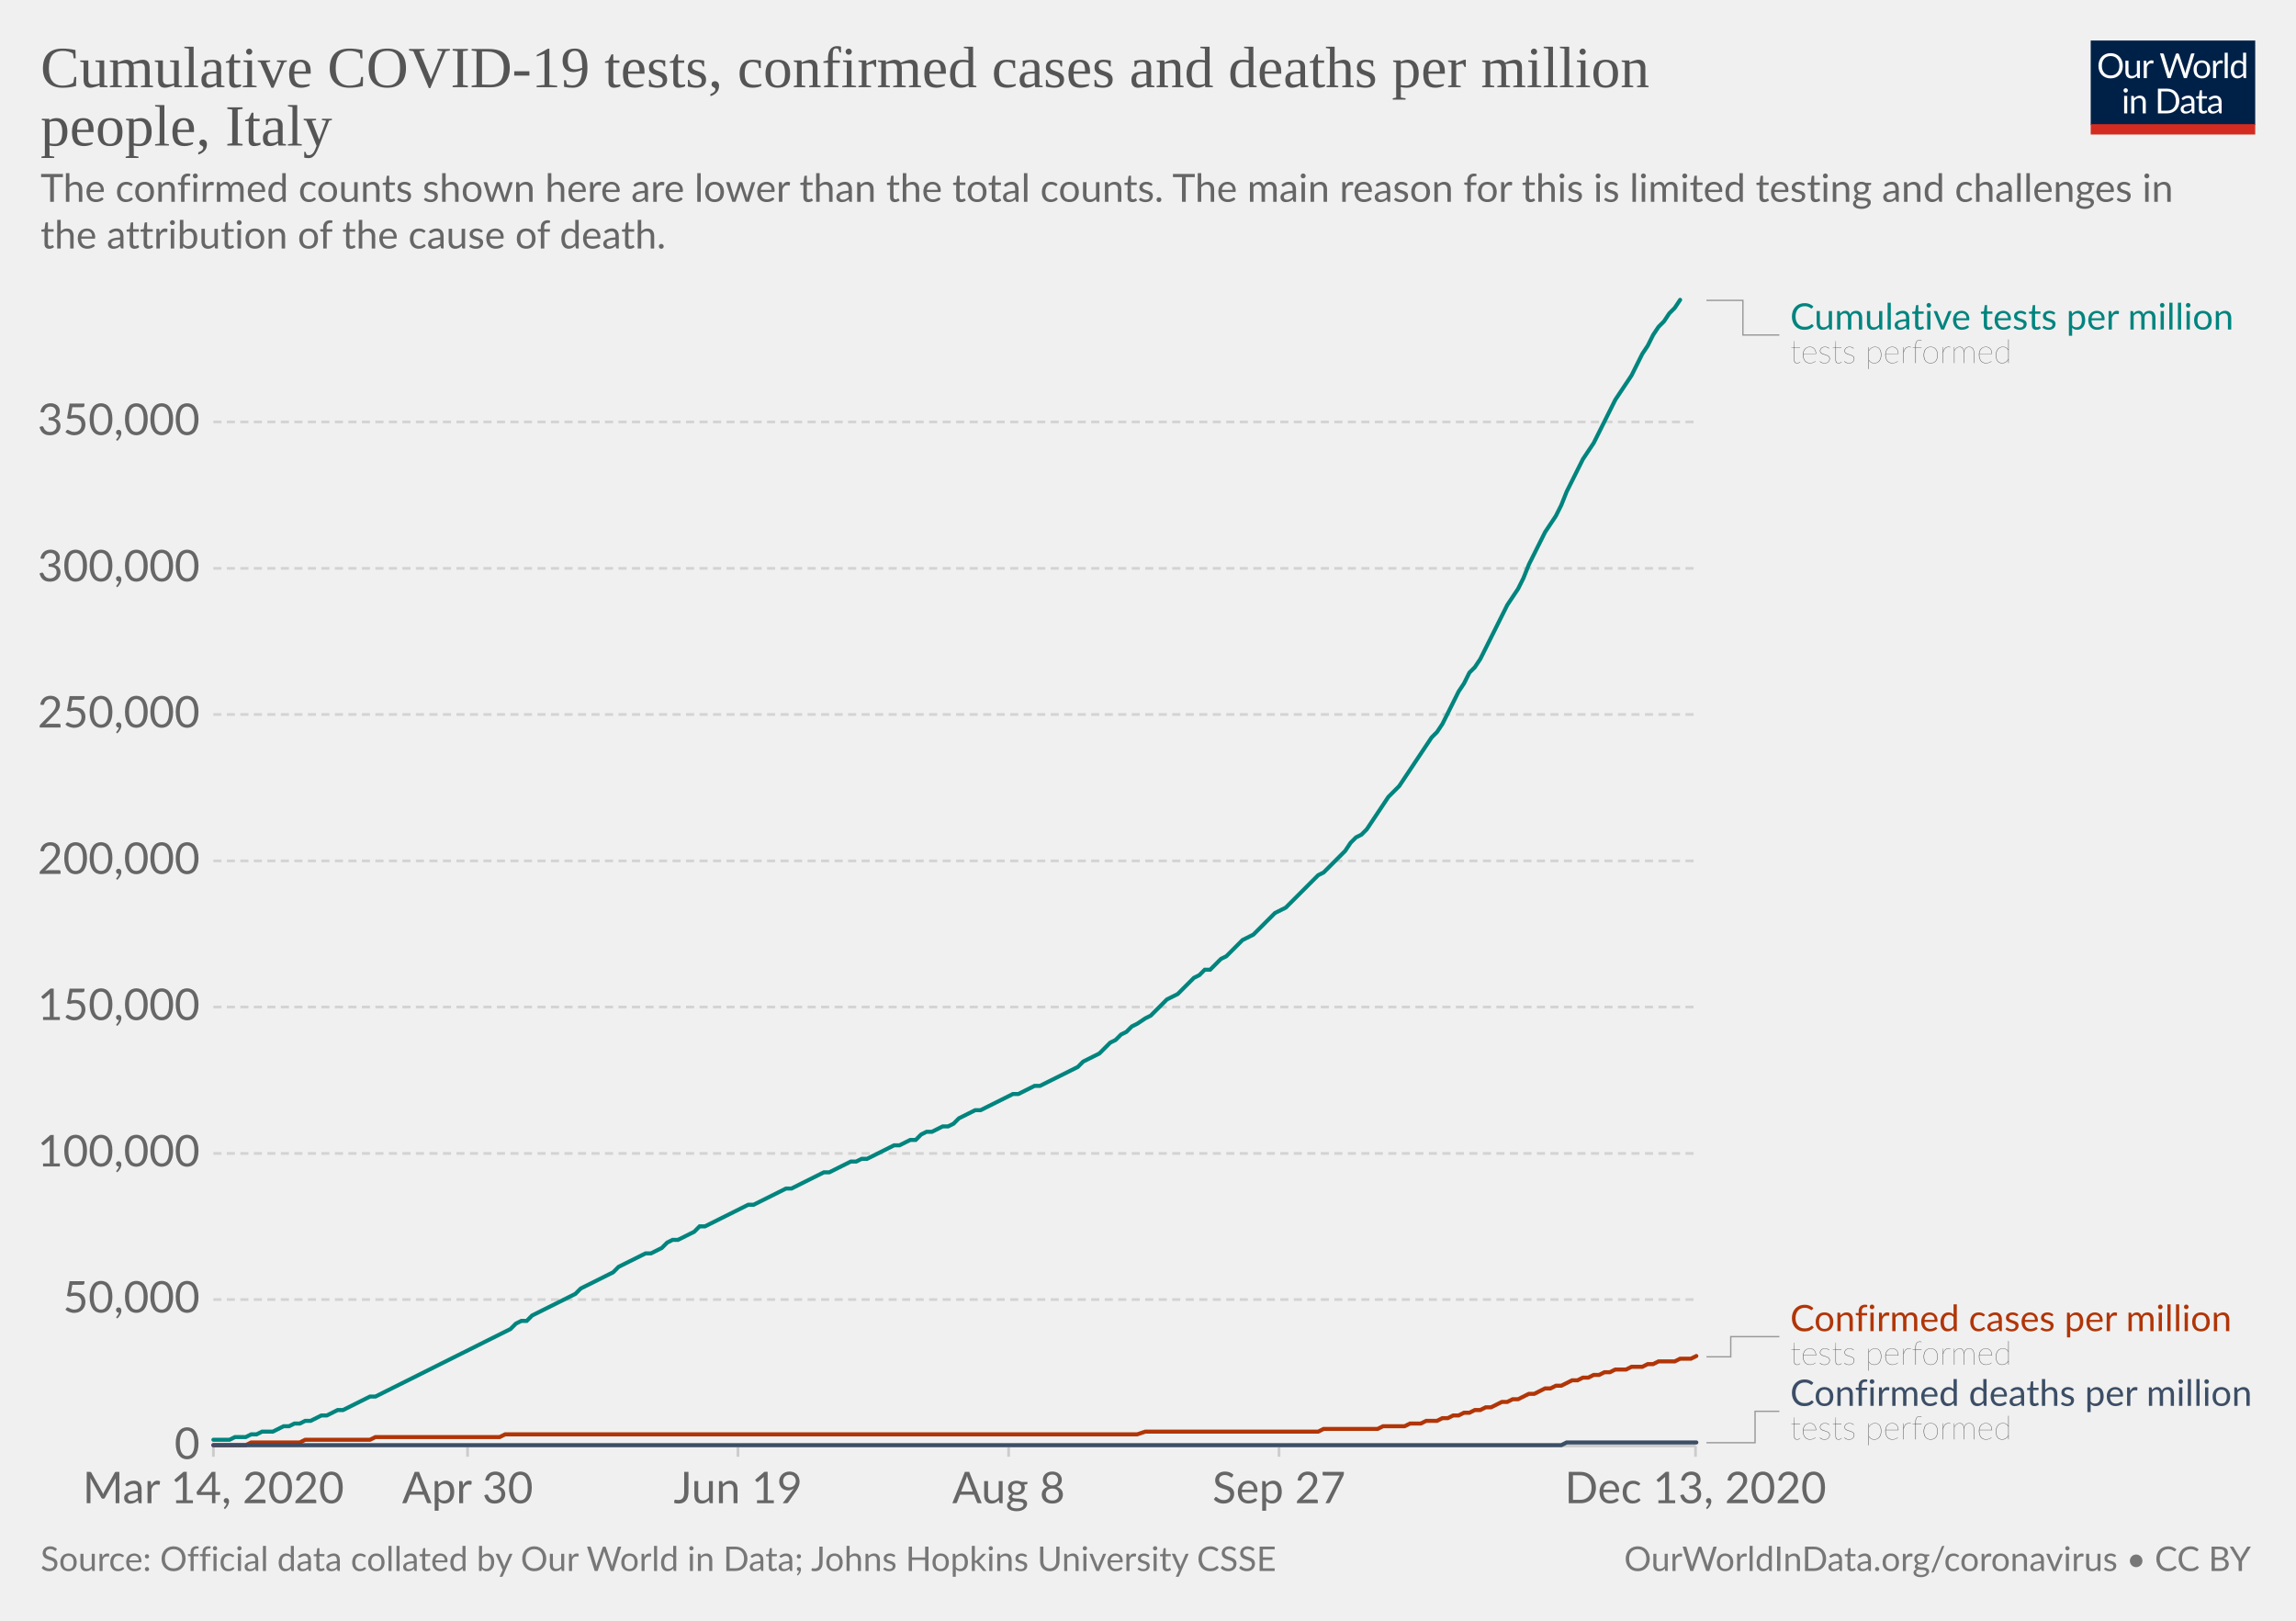
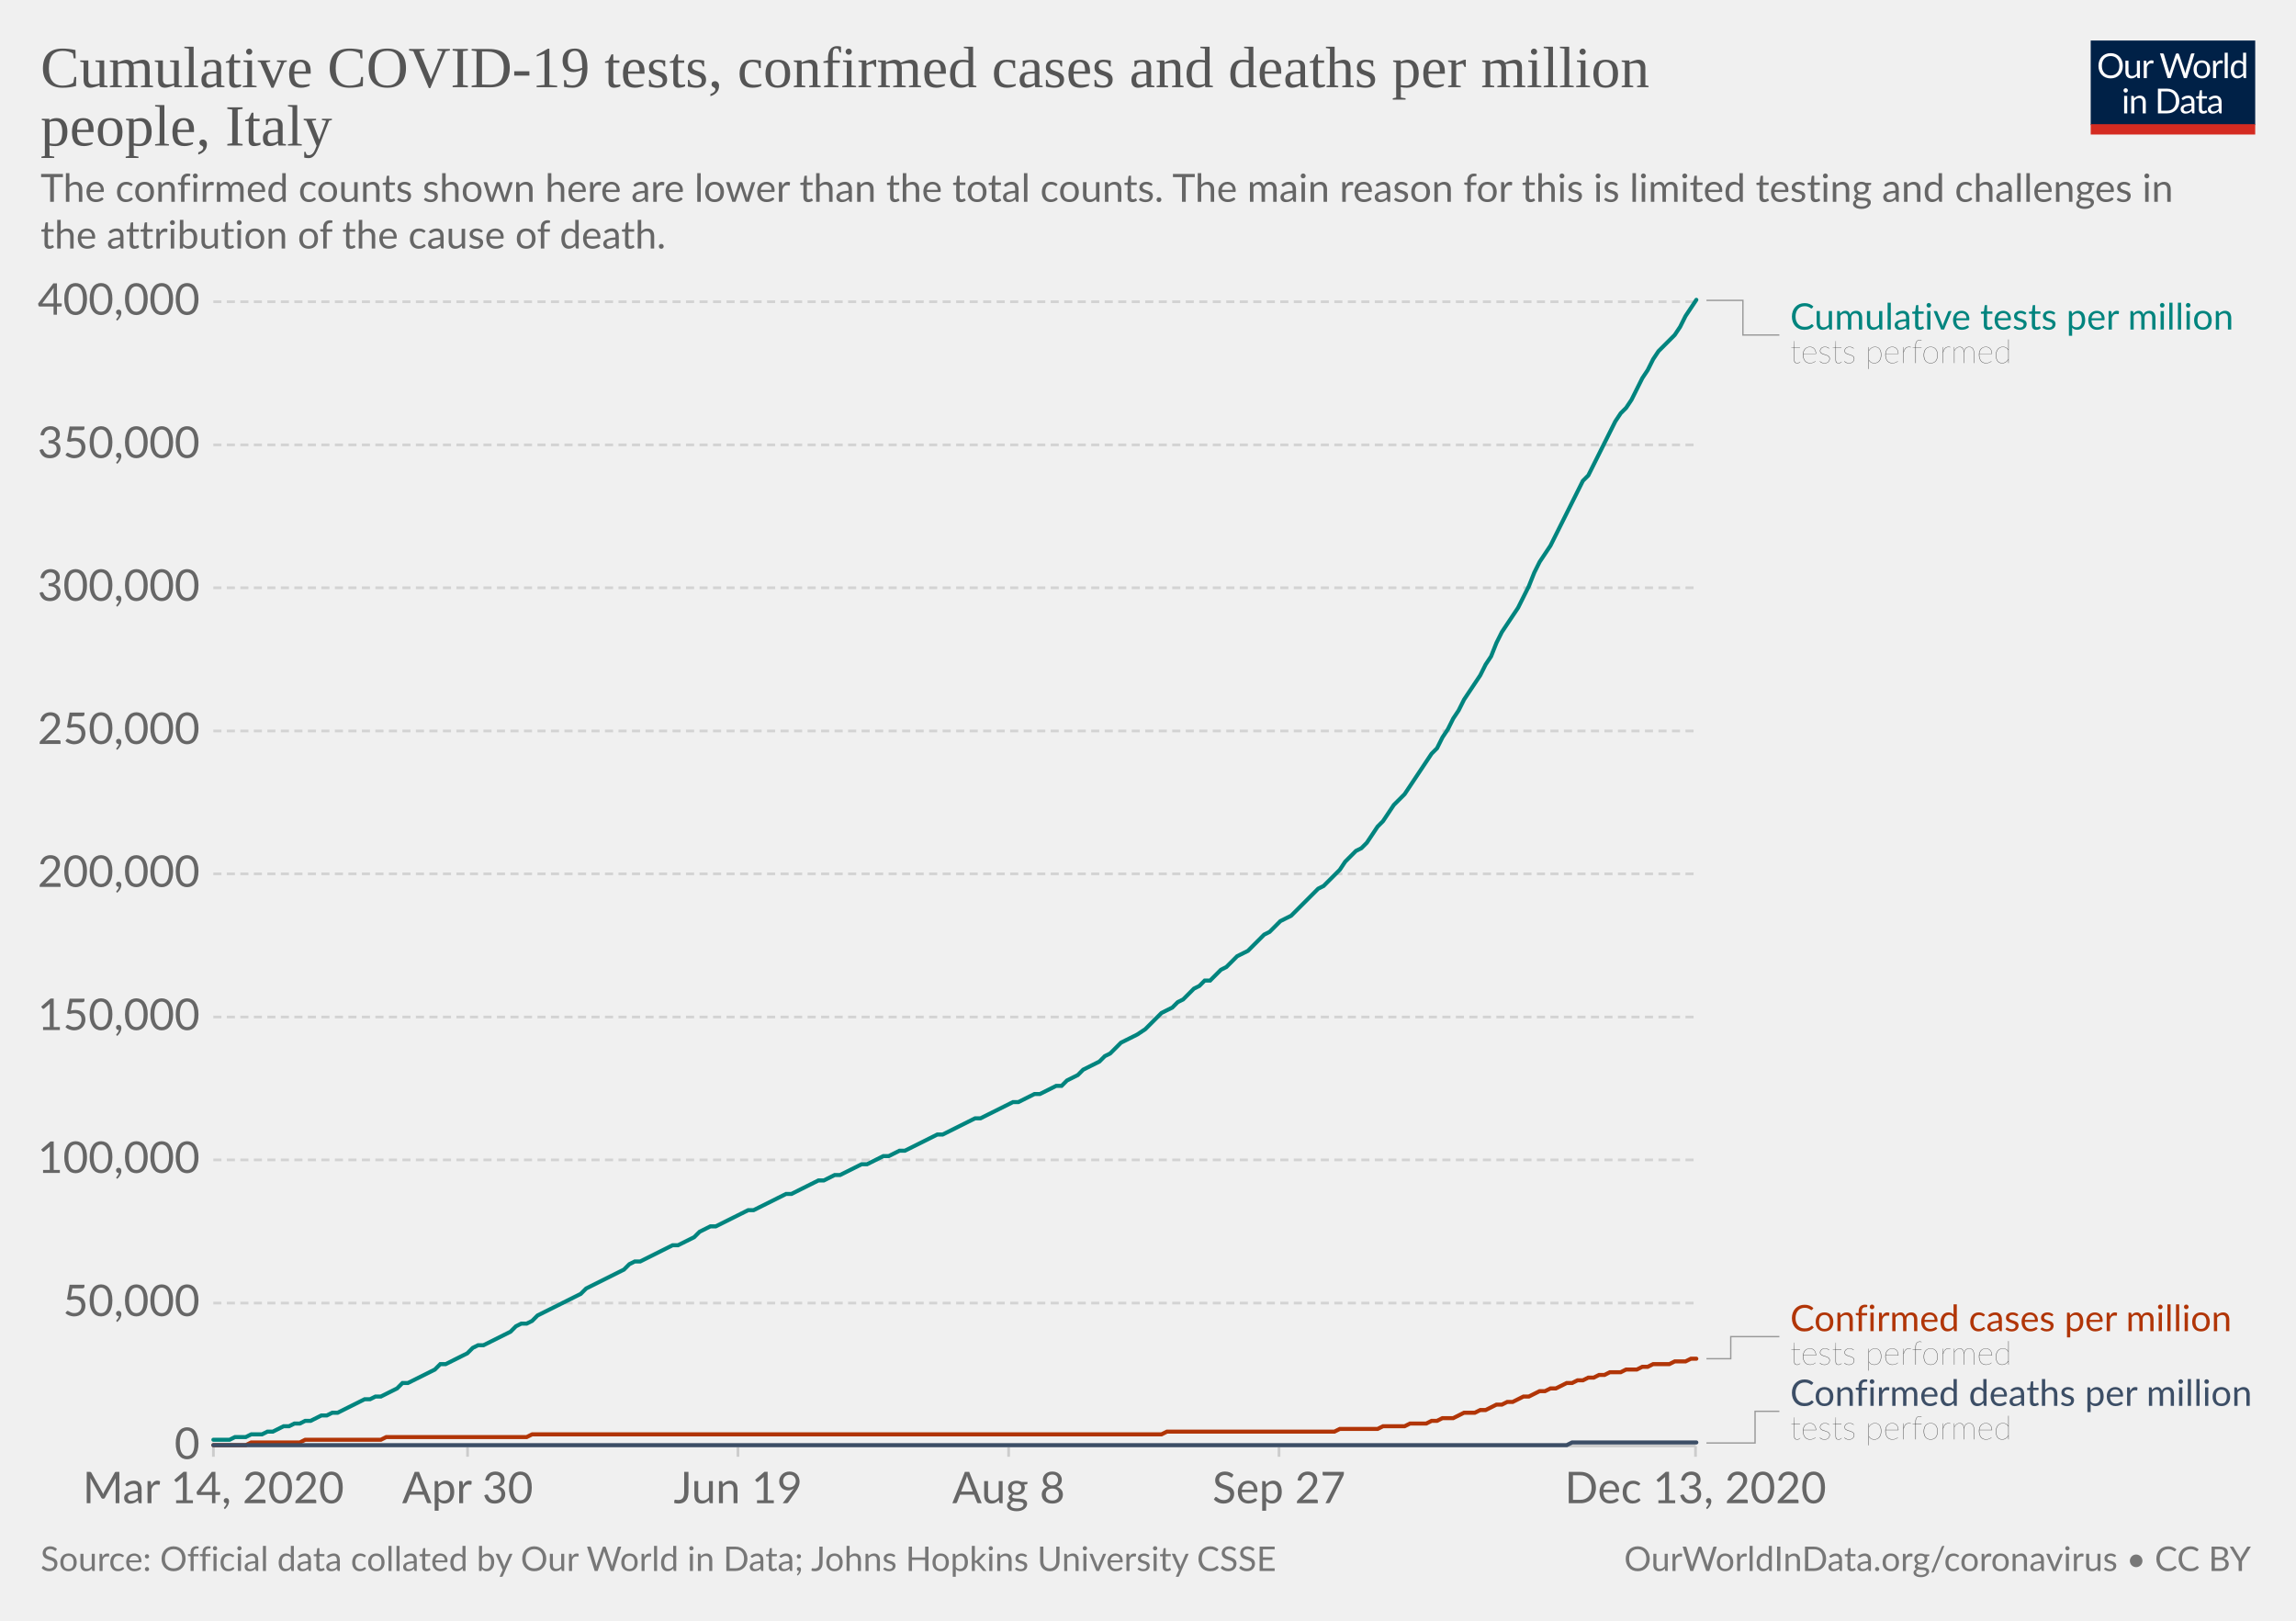
<svg xmlns="http://www.w3.org/2000/svg" version="1.1" style="background-color:#fff;-webkit-font-smoothing:antialiased" width="850" height="600" viewBox="0 0 850 600" font-family="Lato,'Helvetica Neue',Helvetica,Arial,sans-serif" font-size="18" text-rendering="optimizeLegibility">
  <g class="HeaderView">
    <g transform="matrix(.29 0 0 .29 774 15)">
      <svg width="210" height="120" viewBox="0 0 210 120" fill="none">
        <g clip-path="url(#clip0)">
          <path d="M0 0h210v107.89H0V0z" fill="#002147" />
          <path d="M40.98 32.25c0 2.36-.38 4.53-1.12 6.51a14.26 14.26 0 01-8.1 8.4c-1.9.78-4.02 1.17-6.34 1.17a16.6 16.6 0 01-6.33-1.17 14.31 14.31 0 01-8.08-8.4 18.29 18.29 0 01-1.12-6.51c0-2.36.38-4.53 1.12-6.5a14.32 14.32 0 018.07-8.44c1.92-.8 4.03-1.19 6.34-1.19 2.32 0 4.43.4 6.34 1.19 1.92.8 3.56 1.9 4.93 3.34a14.87 14.87 0 013.17 5.1 18.1 18.1 0 011.12 6.5zm-4.38 0c0-1.94-.26-3.68-.8-5.22a10.91 10.91 0 00-2.24-3.89 9.68 9.68 0 00-3.52-2.46 11.95 11.95 0 00-4.62-.86c-1.68 0-3.21.28-4.6.86a9.88 9.88 0 00-3.54 2.46 10.91 10.91 0 00-2.24 3.9c-.53 1.53-.8 3.27-.8 5.2 0 1.94.27 3.68.8 5.22a11.17 11.17 0 002.24 3.9 10.01 10.01 0 003.55 2.44c1.38.56 2.9.83 4.6.83 1.7 0 3.24-.27 4.61-.83a9.8 9.8 0 003.52-2.44 11.17 11.17 0 002.25-3.9c.53-1.54.8-3.28.8-5.21zm26.22-6.54V48H60.5c-.56 0-.9-.27-1.05-.81l-.31-2.4a12.45 12.45 0 01-3.26 2.6c-1.2.64-2.58.96-4.13.96-1.22 0-2.3-.2-3.24-.6a6.52 6.52 0 01-2.33-1.7 7.37 7.37 0 01-1.43-2.67c-.3-1.04-.46-2.2-.46-3.45V25.7h3.91v14.22c0 1.68.38 2.99 1.15 3.91.77.93 1.96 1.39 3.54 1.39 1.16 0 2.24-.27 3.23-.82a10.42 10.42 0 002.8-2.28V25.7h3.91zm8.61 4.47a9.94 9.94 0 012.6-3.56 5.64 5.64 0 013.76-1.3c.47 0 .92.05 1.34.15.44.1.83.27 1.17.49l-.3 2.92c-.09.37-.3.55-.66.55-.2 0-.5-.04-.9-.13a6.21 6.21 0 00-3.24.18c-.54.2-1.03.5-1.47.92-.42.4-.81.9-1.17 1.5-.33.58-.64 1.26-.92 2.02V48H67.7V25.71h2.25c.42 0 .72.08.88.25.16.16.27.44.33.83l.26 3.39zm61.16-13.7L122.75 48h-3.82l-7.99-24.05a21.95 21.95 0 01-.42-1.58 38.36 38.36 0 01-.44 1.58L102.05 48h-3.83L88.4 16.47h3.54c.38 0 .7.1.95.29.26.2.43.43.5.73l6.52 21.9c.1.4.2.83.28 1.28.1.46.2.94.29 1.46l.3-1.46c.12-.47.25-.9.38-1.27l7.41-21.91c.1-.25.26-.48.51-.69.27-.22.58-.33.95-.33h1.23c.38 0 .69.1.92.29.24.2.41.43.53.73l7.4 21.9a28.4 28.4 0 01.68 2.62 29.52 29.52 0 01.52-2.61l6.54-21.91c.07-.27.23-.5.48-.7.27-.21.58-.32.95-.32h3.32zm9.35 8.88c1.63 0 3.1.27 4.4.82a9.43 9.43 0 015.46 5.94c.5 1.4.74 2.98.74 4.73 0 1.76-.25 3.34-.74 4.75a9.43 9.43 0 01-5.46 5.92c-1.3.52-2.77.79-4.4.79-1.64 0-3.12-.27-4.44-.8a9.42 9.42 0 01-3.35-2.3c-.92-1-1.63-2.2-2.13-3.61-.49-1.41-.73-3-.73-4.75s.24-3.33.73-4.73c.5-1.43 1.2-2.64 2.13-3.63a9.4 9.4 0 013.35-2.31c1.32-.55 2.8-.82 4.44-.82zm0 19.89c2.2 0 3.84-.73 4.93-2.2 1.08-1.48 1.63-3.54 1.63-6.18 0-2.66-.55-4.72-1.63-6.2-1.09-1.49-2.73-2.23-4.93-2.23-1.12 0-2.09.2-2.93.57a5.7 5.7 0 00-2.06 1.65 7.5 7.5 0 00-1.24 2.67c-.26 1.04-.4 2.22-.4 3.54 0 2.64.55 4.7 1.64 6.18 1.1 1.47 2.76 2.2 4.99 2.2zm17.97-15.07a9.94 9.94 0 012.6-3.56 5.64 5.64 0 013.76-1.3c.47 0 .91.05 1.34.15.44.1.83.27 1.16.49l-.28 2.92c-.09.37-.31.55-.66.55-.2 0-.5-.04-.9-.13a6.2 6.2 0 00-3.24.18c-.54.2-1.03.5-1.47.92-.43.4-.82.9-1.17 1.5a13.1 13.1 0 00-.92 2.02V48h-3.94V25.71h2.24c.43 0 .72.08.88.25.17.16.28.44.33.83l.27 3.39zm15.04-14.59V48h-3.92V15.6h3.92zm19.55 15.43a6.22 6.22 0 00-2.38-2.05 6.7 6.7 0 00-2.86-.6c-2.07 0-3.66.75-4.77 2.23-1.12 1.48-1.68 3.6-1.68 6.33 0 1.46.13 2.7.38 3.74a7.29 7.29 0 001.1 2.56 4.35 4.35 0 001.78 1.45c.7.3 1.5.46 2.4.46 1.29 0 2.41-.3 3.36-.88a9.6 9.6 0 002.67-2.49V31.02zm3.91-15.43V48h-2.33c-.56 0-.9-.27-1.06-.81l-.35-2.71a12.13 12.13 0 01-3.25 2.77 8.28 8.28 0 01-4.23 1.06 7.31 7.31 0 01-6.14-2.9c-.73-.96-1.3-2.15-1.69-3.57a18.35 18.35 0 01.07-9.48 11.29 11.29 0 011.89-3.7 8.7 8.7 0 017.06-3.34 7.96 7.96 0 016.12 2.62V15.59h3.91zM46.61 70.71V93H42.7V70.71h3.91zm.84-7c0 .39-.08.75-.24 1.09a2.81 2.81 0 01-1.52 1.47 2.67 2.67 0 01-2.16 0 2.9 2.9 0 01-1.45-1.47 2.67 2.67 0 010-2.16c.15-.35.35-.65.6-.9.25-.27.53-.47.85-.62a2.67 2.67 0 012.16 0c.35.15.65.35.9.62.27.25.47.55.62.9.16.34.24.7.24 1.08zm7.97 10.24c.49-.54 1-1.04 1.54-1.48a9.85 9.85 0 013.66-1.84 8.96 8.96 0 015.43.35c.94.4 1.72.97 2.33 1.71a7.36 7.36 0 011.43 2.67c.32 1.04.49 2.19.49 3.45V93h-3.94V78.81c0-1.69-.4-3-1.17-3.92-.76-.93-1.93-1.4-3.5-1.4a6.6 6.6 0 00-3.25.83c-1 .56-1.92 1.31-2.77 2.27V93h-3.94V70.71h2.35c.56 0 .9.28 1.04.82l.3 2.42zm57.7 3.3c0 2.36-.37 4.5-1.11 6.44a14.3 14.3 0 01-3.17 4.98 14.1 14.1 0 01-4.93 3.2c-1.9.76-4.02 1.13-6.33 1.13H85.8V61.47h11.77c2.31 0 4.42.39 6.33 1.15a13.8 13.8 0 018.1 8.18 17.75 17.75 0 011.12 6.45zm-4.37 0c0-1.94-.26-3.67-.8-5.2a10.94 10.94 0 00-2.23-3.87 9.57 9.57 0 00-3.53-2.42 12.23 12.23 0 00-4.61-.83h-7.5v24.62h7.5c1.7 0 3.24-.28 4.61-.84a9.7 9.7 0 003.53-2.4 10.94 10.94 0 002.24-3.87c.53-1.53.8-3.26.8-5.2zm19.8 5.72c-1.8.06-3.34.2-4.62.44-1.26.22-2.3.51-3.1.88-.8.36-1.37.8-1.74 1.3-.35.5-.53 1.05-.53 1.67 0 .58.1 1.1.3 1.52a3 3 0 00.76 1.05c.34.27.73.46 1.17.6.45.11.94.17 1.45.17a7.28 7.28 0 003.5-.81 11.95 11.95 0 002.82-2.2v-4.62zm-12.65-9.11a12.73 12.73 0 013.98-2.66c1.43-.59 3-.88 4.73-.88 1.25 0 2.36.2 3.33.61a6.81 6.81 0 013.94 4.38c.33 1.04.5 2.19.5 3.43V93h-1.74a1.8 1.8 0 01-.88-.18c-.2-.13-.36-.38-.48-.74l-.44-2.12c-.59.55-1.16 1.03-1.72 1.46a9.48 9.48 0 01-3.74 1.7c-.69.15-1.46.23-2.3.23-.87 0-1.69-.12-2.45-.35a5.34 5.34 0 01-3.34-2.93 6.64 6.64 0 01-.49-2.64c0-.88.25-1.72.73-2.53a6.33 6.33 0 012.35-2.17c1.09-.63 2.5-1.15 4.25-1.54 1.75-.41 3.89-.65 6.42-.7v-1.75c0-1.73-.37-3.03-1.12-3.91-.75-.9-1.84-1.34-3.28-1.34-.97 0-1.78.12-2.44.37-.64.23-1.2.5-1.7.81l-1.23.82c-.33.23-.67.35-1 .35-.27 0-.5-.07-.69-.2a2.1 2.1 0 01-.48-.53l-.7-1.25zm27.67 19.5c-1.76 0-3.12-.5-4.07-1.48-.94-.98-1.41-2.4-1.41-4.25V74h-2.68a.9.9 0 01-.6-.2c-.16-.14-.24-.36-.24-.66v-1.56l3.65-.46.9-6.89a.9.9 0 01.29-.52.88.88 0 01.62-.22H142v7.67h6.44V74H142v13.38c0 .94.22 1.63.68 2.09.45.45 1.04.68 1.76.68a3.21 3.21 0 001.85-.53l.55-.35c.16-.12.3-.18.41-.18.2 0 .4.13.55.38l1.15 1.87a7.45 7.45 0 01-2.44 1.5c-.96.35-1.94.52-2.95.52zm19.68-10.4c-1.8.07-3.34.21-4.62.45-1.26.22-2.3.51-3.1.88-.8.36-1.37.8-1.74 1.3-.35.5-.53 1.05-.53 1.67 0 .58.1 1.1.3 1.52.18.42.44.77.76 1.05.34.27.73.46 1.17.6.45.11.94.17 1.45.17a7.3 7.3 0 003.5-.81 12.04 12.04 0 002.82-2.2v-4.62zm-12.65-9.1a12.72 12.72 0 013.99-2.66c1.42-.59 3-.88 4.72-.88 1.25 0 2.36.2 3.33.61a6.81 6.81 0 013.94 4.38c.33 1.04.5 2.19.5 3.43V93h-1.74a1.8 1.8 0 01-.88-.18c-.2-.13-.36-.38-.48-.74l-.44-2.12c-.59.55-1.16 1.03-1.72 1.46a9.48 9.48 0 01-3.74 1.7c-.69.15-1.46.23-2.3.23-.87 0-1.69-.12-2.45-.35a5.33 5.33 0 01-3.34-2.93 6.62 6.62 0 01-.49-2.64c0-.88.25-1.72.73-2.53a6.33 6.33 0 012.35-2.17c1.09-.63 2.5-1.15 4.25-1.54a31.2 31.2 0 016.42-.7v-1.75c0-1.73-.37-3.03-1.12-3.91-.75-.9-1.84-1.34-3.28-1.34-.97 0-1.78.12-2.44.37-.64.23-1.2.5-1.7.81-.46.3-.87.57-1.22.82-.34.23-.68.35-1.02.35-.26 0-.49-.07-.68-.2a1.88 1.88 0 01-.48-.53l-.7-1.25z" fill="#fff" />
          <path fill="#D42B21" d="M0 106.79h210V120H0z" />
        </g>
        <defs>
          <clipPath id="clip0">
            <path fill="#fff" d="M0 0h210v120H0z" />
          </clipPath>
        </defs>
      </svg>
    </g>
    <a href="https://ourworldindata.org/grapher/covid-tests-cases-deaths-per-million?tab=chart&amp;stackMode=absolute&amp;time=2020-03-14..latest&amp;region=World" target="_blank" rel="noopener" font-family="&quot;Playfair Display&quot;,Georgia,&quot;Times New Roman&quot;,serif">
      <text font-size="21.6" x="15" y="32.3" fill="#555">
        <tspan x="15" y="32.28">Cumulative COVID-19 tests, confirmed cases and deaths per million</tspan>
        <tspan x="15" y="53.88">people, Italy</tspan>
      </text>
    </a>
    <text font-size="14.4" x="15" y="74.7" fill="#666">
      <tspan x="15" y="74.72">The confirmed counts shown here are lower than the total counts. The main reason for this is limited testing and challenges in</tspan>
      <tspan x="15" y="92">the attribution of the cause of death.</tspan>
    </text>
  </g>
  <g class="LineChart">
    <defs>
      <clipPath id="a">
        <path d="M68.97 0h830v890.6h-830z" />
      </clipPath>
    </defs>
    <g class="DualAxisView">
      <g class="HorizontalAxis">
        <path stroke="#ccc" d="M79 535.3v4M173.1 535.3v4M273.2 535.3v4M373.4 535.3v4M473.5 535.3v4M627.7 535.3v4" />
        <text x="79" y="556.5" fill="#666" text-anchor="middle" font-size="16.2">Mar 14, 2020</text>
        <text x="173.1" y="556.5" fill="#666" text-anchor="middle" font-size="16.2">Apr 30</text>
        <text x="273.2" y="556.5" fill="#666" text-anchor="middle" font-size="16.2">Jun 19</text>
        <text x="373.4" y="556.5" fill="#666" text-anchor="middle" font-size="16.2">Aug 8</text>
        <text x="473.5" y="556.5" fill="#666" text-anchor="middle" font-size="16.2">Sep 27</text>
        <text x="627.7" y="556.5" fill="#666" text-anchor="middle" font-size="16.2">Dec 13, 2020</text>
      </g>
      <g class="VerticalAxis" fill="#666" dominant-baseline="middle" text-anchor="end" font-size="16.2">
        <text x="73.97" y="535.3">0</text>
-         <text x="73.97" y="481.1">50,000</text>
-         <text x="73.97" y="427">100,000</text>
-         <text x="73.97" y="372.8">150,000</text>
-         <text x="73.97" y="318.7">200,000</text>
-         <text x="73.97" y="264.5">250,000</text>
-         <text x="73.97" y="210.4">300,000</text>
-         <text x="73.97" y="156.2">350,000</text>
+         <text x="73.97" y="482.4">50,000</text>
+         <text x="73.97" y="429.4">100,000</text>
+         <text x="73.97" y="376.5">150,000</text>
+         <text x="73.97" y="323.5">200,000</text>
+         <text x="73.97" y="270.6">250,000</text>
+         <text x="73.97" y="217.6">300,000</text>
+         <text x="73.97" y="164.7">350,000</text>
+         <text x="73.97" y="111.7">400,000</text>
      </g>
      <g class="AxisGridLines horizontalLines">
        <path stroke="#ccc" d="M78.97 535.3h548.77" />
-         <path stroke="#d3d3d3" stroke-dasharray="3,2" d="M78.97 481.1h548.77M78.97 427h548.77M78.97 372.8h548.77M78.97 318.7h548.77M78.97 264.5h548.77M78.97 210.4h548.77M78.97 156.2h548.77" />
+         <path stroke="#d3d3d3" stroke-dasharray="3,2" d="M78.97 482.4h548.77M78.97 429.4h548.77M78.97 376.5h548.77M78.97 323.5h548.77M78.97 270.6h548.77M78.97 217.6h548.77M78.97 164.7h548.77M78.97 111.7h548.77" />
      </g>
    </g>
    <g clip-path="url(#a)">
      <g class="LineLabels" cursor="default">
        <g class="legendMark">
          <g class="indicator">
            <path d="M631.74 111.2h13.5v12.82h13.5" stroke="#999" stroke-width=".5" fill="none" />
          </g>
          <text font-size="13.5" x="662.7" y="122" fill="#00847E">
            <tspan x="662.74" y="122">Cumulative tests per million</tspan>
          </text>
          <text font-size="12.15" x="662.7" y="134.4" fill="#333" class="textAnnotation" font-weight="lighter">
            <tspan x="662.74" y="134.42">tests performed</tspan>
          </text>
        </g>
        <g class="legendMark">
          <g class="indicator">
-             <path d="M631.74 502.3h9v-7.47h18" stroke="#999" stroke-width=".5" fill="none" />
+             <path d="M631.74 503h9v-8.18h18" stroke="#999" stroke-width=".5" fill="none" />
          </g>
          <text font-size="13.5" x="662.7" y="492.8" fill="#B13507">
            <tspan x="662.74" y="492.8">Confirmed cases per million</tspan>
          </text>
          <text font-size="12.15" x="662.7" y="505.2" fill="#333" class="textAnnotation" font-weight="lighter">
            <tspan x="662.74" y="505.22">tests performed</tspan>
          </text>
        </g>
        <g class="legendMark">
          <g class="indicator">
-             <path d="M631.74 534.1h18v-11.63h9" stroke="#999" stroke-width=".5" fill="none" />
+             <path d="M631.74 534.2h18v-11.73h9" stroke="#999" stroke-width=".5" fill="none" />
          </g>
-           <text font-size="13.5" x="662.7" y="520.5" fill="#3C4E66">
+           <text font-size="13.5" x="662.7" y="520.4" fill="#3C4E66">
            <tspan x="662.74" y="520.45">Confirmed deaths per million</tspan>
          </text>
          <text font-size="12.15" x="662.7" y="532.9" fill="#333" class="textAnnotation" font-weight="lighter">
            <tspan x="662.74" y="532.87">tests performed</tspan>
          </text>
        </g>
      </g>
      <g class="Lines">
        <g class="key-Italy_1">
-           <path stroke="#B13507" stroke-linecap="round" d="M79 535h12l2-1h18l2-1h24l2-1h46l2-1h234l3-1h64l2-1h20l2-1h8l2-1h4l2-1h4l2-1h2l2-1h2l2-1h2l2-1h2l2-1h2l2-1 2-1h2l2-1h2l2-1 2-1h2l2-1 2-1h2l2-1h2l2-1 2-1h2l2-1h2l2-1h2l2-1h2l2-1h4l2-1h4l2-1h2l2-1h6l2-1h4l2-1" fill="none" stroke-width="1.5" />
+           <path stroke="#B13507" stroke-linecap="round" d="M79 535h12l2-1h18l2-1h28l2-1h52l2-1h233l2-1h62l2-1h14l2-1h8l2-1h6l2-1h2l2-1h4l2-1 2-1h4l2-1h2l2-1 2-1h2l2-1h2l2-1 2-1h2l2-1 2-1h2l2-1h2l2-1 2-1h2l2-1h2l2-1h2l2-1h2l2-1h4l2-1h4l2-1h2l2-1h6l2-1h4l2-1h2" fill="none" stroke-width="1.5" />
        </g>
        <g class="key-Italy_2">
-           <path stroke="#3C4E66" stroke-linecap="round" d="M79 535h499l2-1h48" fill="none" stroke-width="1.5" />
+           <path stroke="#3C4E66" stroke-linecap="round" d="M79 535h501l2-1h46" fill="none" stroke-width="1.5" />
        </g>
        <g class="key-Italy_0">
-           <path stroke="#00847E" stroke-linecap="round" d="M79 533h6l2-1h4l2-1h2l2-1h4l2-1 2-1h2l2-1h2l2-1h2l2-1 2-1h2l2-1 2-1h2l2-1 2-1 2-1 2-1 2-1h2l2-1 2-1 2-1 2-1 2-1 2-1 2-1 2-1 2-1 2-1 2-1 2-1 2-1 2-1 2-1 2-1 2-1 2-1 2-1 2-1 2-1 2-1 2-1 2-1 2-1 2-2 2-1h2l2-2 2-1 2-1 2-1 2-1 2-1 2-1 2-1 2-1 2-2 2-1 2-1 2-1 2-1 2-1 2-1 2-2 2-1 2-1 2-1 2-1 2-1h2l2-1 2-1 2-2 2-1h2l2-1 2-1 2-1 2-2h2l2-1 2-1 2-1 2-1 2-1 2-1 2-1 2-1h2l2-1 2-1 2-1 2-1 2-1 2-1h2l2-1 2-1 2-1 2-1 2-1 2-1h2l2-1 2-1 2-1 2-1h2l2-1h2l2-1 2-1 2-1 2-1 2-1h2l2-1 2-1h2l2-2 2-1h2l2-1 2-1h2l2-1 2-2 2-1 2-1 2-1h2l2-1 2-1 2-1 2-1 2-1 2-1h2l2-1 2-1 2-1h2l2-1 2-1 2-1 2-1 2-1 2-1 2-1 2-2 2-1 2-1 2-1 2-2 2-2 2-1 2-2 2-1 2-2 2-1 3-2 2-1 2-2 2-2 2-2 2-1 2-1 2-2 2-2 2-2 2-1 2-2h2l2-2 2-2 2-1 2-2 2-2 2-2 2-1 2-1 2-2 2-2 2-2 2-2 2-1 2-1 2-2 2-2 2-2 2-2 2-2 2-2 2-1 2-2 2-2 2-2 2-2 2-3 2-2 2-1 2-2 2-3 2-3 2-3 2-3 2-2 2-2 2-3 2-3 2-3 2-3 2-3 2-3 2-2 2-3 2-4 2-4 2-4 2-3 2-4 2-2 2-3 2-4 2-4 2-4 2-4 2-4 2-3 2-3 2-4 2-5 2-4 2-4 2-4 2-3 2-3 2-4 2-5 2-4 2-4 2-4 2-3 2-3 2-4 2-4 2-4 2-4 2-3 2-3 2-3 2-4 2-4 2-3 2-4 2-3 2-2 2-3 2-2 2-3" fill="none" stroke-width="1.5" />
+           <path stroke="#00847E" stroke-linecap="round" d="M79 533h6l2-1h4l2-1h4l2-1h2l2-1 2-1h2l2-1h2l2-1h2l2-1 2-1h2l2-1h2l2-1 2-1 2-1 2-1 2-1h2l2-1h2l2-1 2-1 2-1 2-2h2l2-1 2-1 2-1 2-1 2-1 2-2h2l2-1 2-1 2-1 2-1 2-2 2-1h2l2-1 2-1 2-1 2-1 2-1 2-2 2-1h2l2-1 2-2 2-1 2-1 2-1 2-1 2-1 2-1 2-1 2-1 2-2 2-1 2-1 2-1 2-1 2-1 2-1 2-1 2-2 2-1h2l2-1 2-1 2-1 2-1 2-1 2-1h2l2-1 2-1 2-1 2-2 2-1 2-1h2l2-1 2-1 2-1 2-1 2-1 2-1h2l2-1 2-1 2-1 2-1 2-1 2-1h2l2-1 2-1 2-1 2-1 2-1h2l2-1 2-1h2l2-1 2-1 2-1 2-1h2l2-1 2-1 2-1h2l2-1 2-1h2l2-1 2-1 2-1 2-1 2-1 2-1h2l2-1 2-1 2-1 2-1 2-1 2-1h2l2-1 2-1 2-1 2-1 2-1 2-1h2l2-1 2-1 2-1h2l2-1 2-1 2-1h2l2-2 2-1 2-1 2-2 2-1 2-1 2-1 2-2 2-1 2-2 2-2 2-1 2-1 2-1 3-2 2-2 2-2 2-2 2-1 2-1 2-2 2-1 2-2 2-2 2-1 2-2h2l2-2 2-2 2-1 2-2 2-2 2-1 2-1 2-2 2-2 2-2 2-1 2-2 2-2 2-1 2-1 2-2 2-2 2-2 2-2 2-2 2-1 2-2 2-2 2-2 2-3 2-2 2-2 2-1 2-2 2-3 2-3 2-2 2-3 2-3 2-2 2-2 2-3 2-3 2-3 2-3 2-3 2-2 2-4 2-3 2-4 2-3 2-4 2-3 2-3 2-3 2-4 2-3 2-5 2-4 2-3 2-3 2-3 2-4 2-4 2-5 2-4 2-3 2-3 2-4 2-4 2-4 2-4 2-4 2-4 2-2 2-4 2-4 2-4 2-4 2-4 2-3 2-2 2-3 2-4 2-4 2-3 2-4 2-3 2-2 2-2 2-2 2-3 2-4 2-3 2-3" fill="none" stroke-width="1.5" />
        </g>
      </g>
    </g>
  </g>
  <g class="SourcesFooter" fill="#777">
    <g class="clickable" fill="#777">
      <text font-size="12.6" x="15" y="581.6">
        <tspan x="15" y="581.58">Source: Official data collated by Our World in Data; Johns Hopkins University CSSE</tspan>
      </text>
    </g>
    <text font-size="12.6" x="601.3" y="581.6">
      <tspan x="601.27" y="581.58">
        <a target="_blank" href="https://ourworldindata.org/coronavirus" fill="#777">OurWorldInData.org/coronavirus</a> • <a class="cclogo" href="http://creativecommons.org/licenses/by/4.0/deed.en_US" target="_blank" fill="#777">CC BY</a>
      </tspan>
    </text>
  </g>
</svg>
